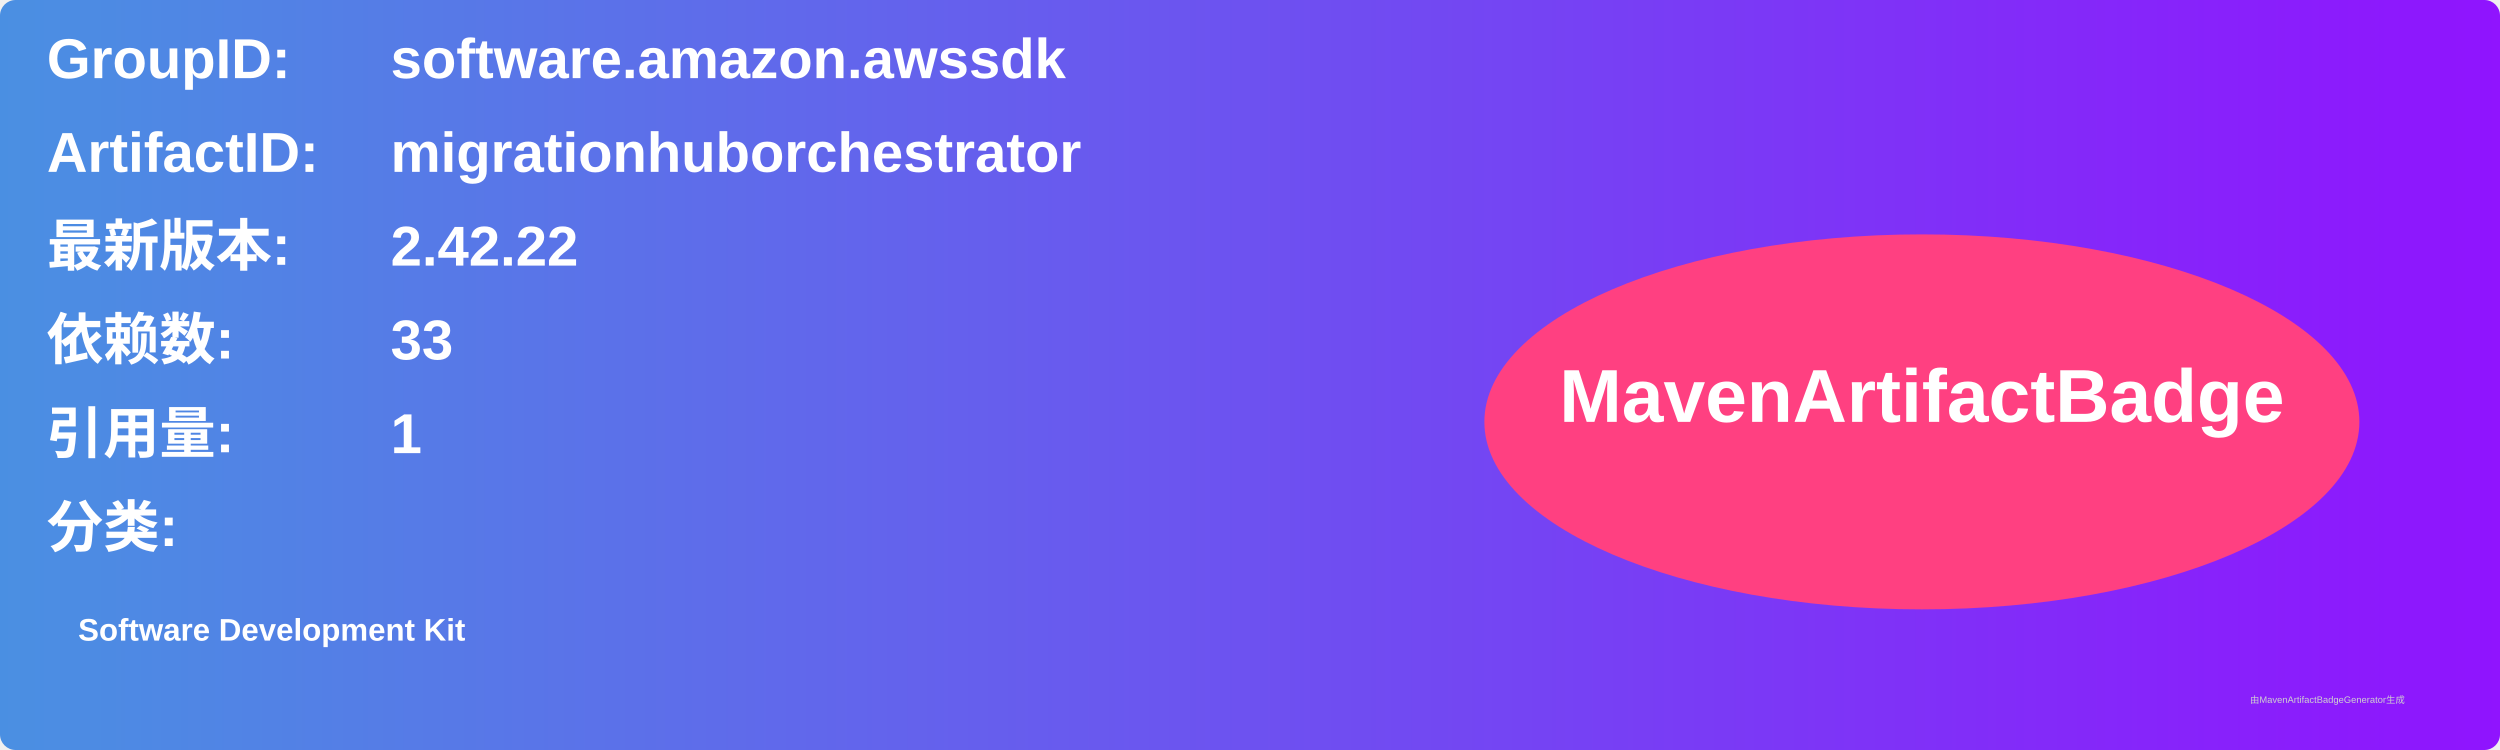
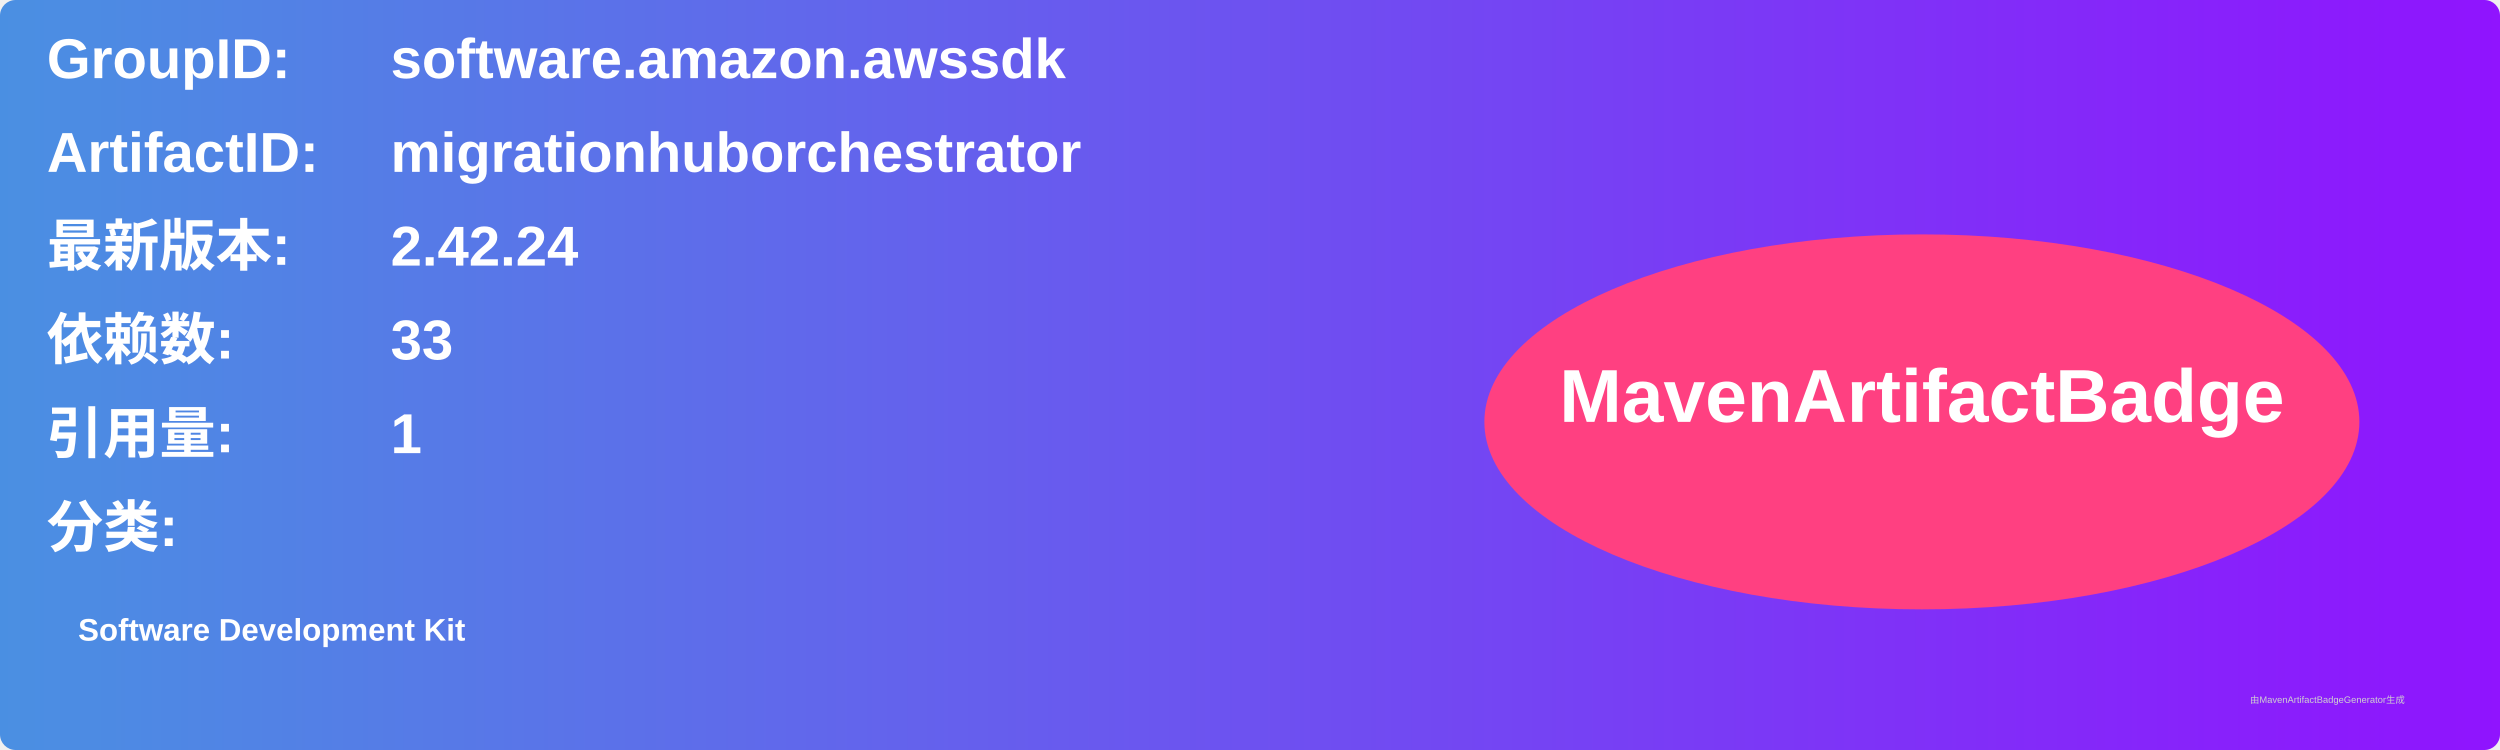
<svg xmlns="http://www.w3.org/2000/svg" width="800" height="240" viewBox="0 0 800 240">
  <linearGradient id="grad" x1="0%" y1="0%" x2="100%" y2="0%">
    <stop offset="0%" stop-color="#4a90e2" />
    <stop offset="100%" stop-color="#9013fe" />
  </linearGradient>
  <rect width="100%" height="100%" rx="5" ry="5" fill="url(#grad)" />
  <g transform="translate(15, 15)">
    <text x="0" y="10" font-family="Arial" font-size="18" fill="white" font-weight="bold" width="260">GroupID:</text>
    <text x="110" y="10" font-family="Arial" font-size="18" fill="white" font-weight="bold" width="460">software.amazon.awssdk</text>
    <text x="0" y="40" font-family="Arial" font-size="18" fill="white" font-weight="bold" width="260">ArtifactID:</text>
    <text x="110" y="40" font-family="Arial" font-size="18" fill="white" font-weight="bold" width="460">migrationhuborchestrator</text>
    <text x="0" y="70" font-family="Arial" font-size="18" fill="white" font-weight="bold">最新版本:</text>
    <text x="110" y="70" font-family="Arial" font-size="18" fill="white" font-weight="bold">
-       <tspan font-weight="bold">2.42.22</tspan>
+       <tspan font-weight="bold">2.42.24</tspan>
    </text>
    <text x="0" y="100" font-family="Arial" font-size="18" fill="white" font-weight="bold">依赖数: </text>
    <text x="110" y="100" font-family="Arial" font-size="18" fill="white">
      <tspan font-weight="bold">33</tspan>
    </text>
    <text x="0" y="130" font-family="Arial" font-size="18" fill="white" font-weight="bold">引用量: </text>
    <text x="110" y="130" font-family="Arial" font-size="18" fill="white">
      <tspan font-weight="bold">1</tspan>
    </text>
    <text x="0" y="160" font-family="Arial" font-size="18" fill="white" font-weight="bold">分类:</text>
    <text x="10" y="190" font-family="Arial" font-size="10" fill="white">
      <tspan font-weight="bold">Software Development Kit</tspan>
    </text>
    <ellipse cx="600" cy="120" rx="140" ry="60" fill="#ff4081" />
    <text x="600" y="120" text-anchor="middle" font-family="Arial" font-size="24" fill="white" font-weight="bold">MavenArtifactBadge</text>
  </g>
  <text x="720" y="225" font-family="Arial" font-size="3" fill="#d0d0d0">由MavenArtifactBadgeGenerator生成</text>
</svg>
